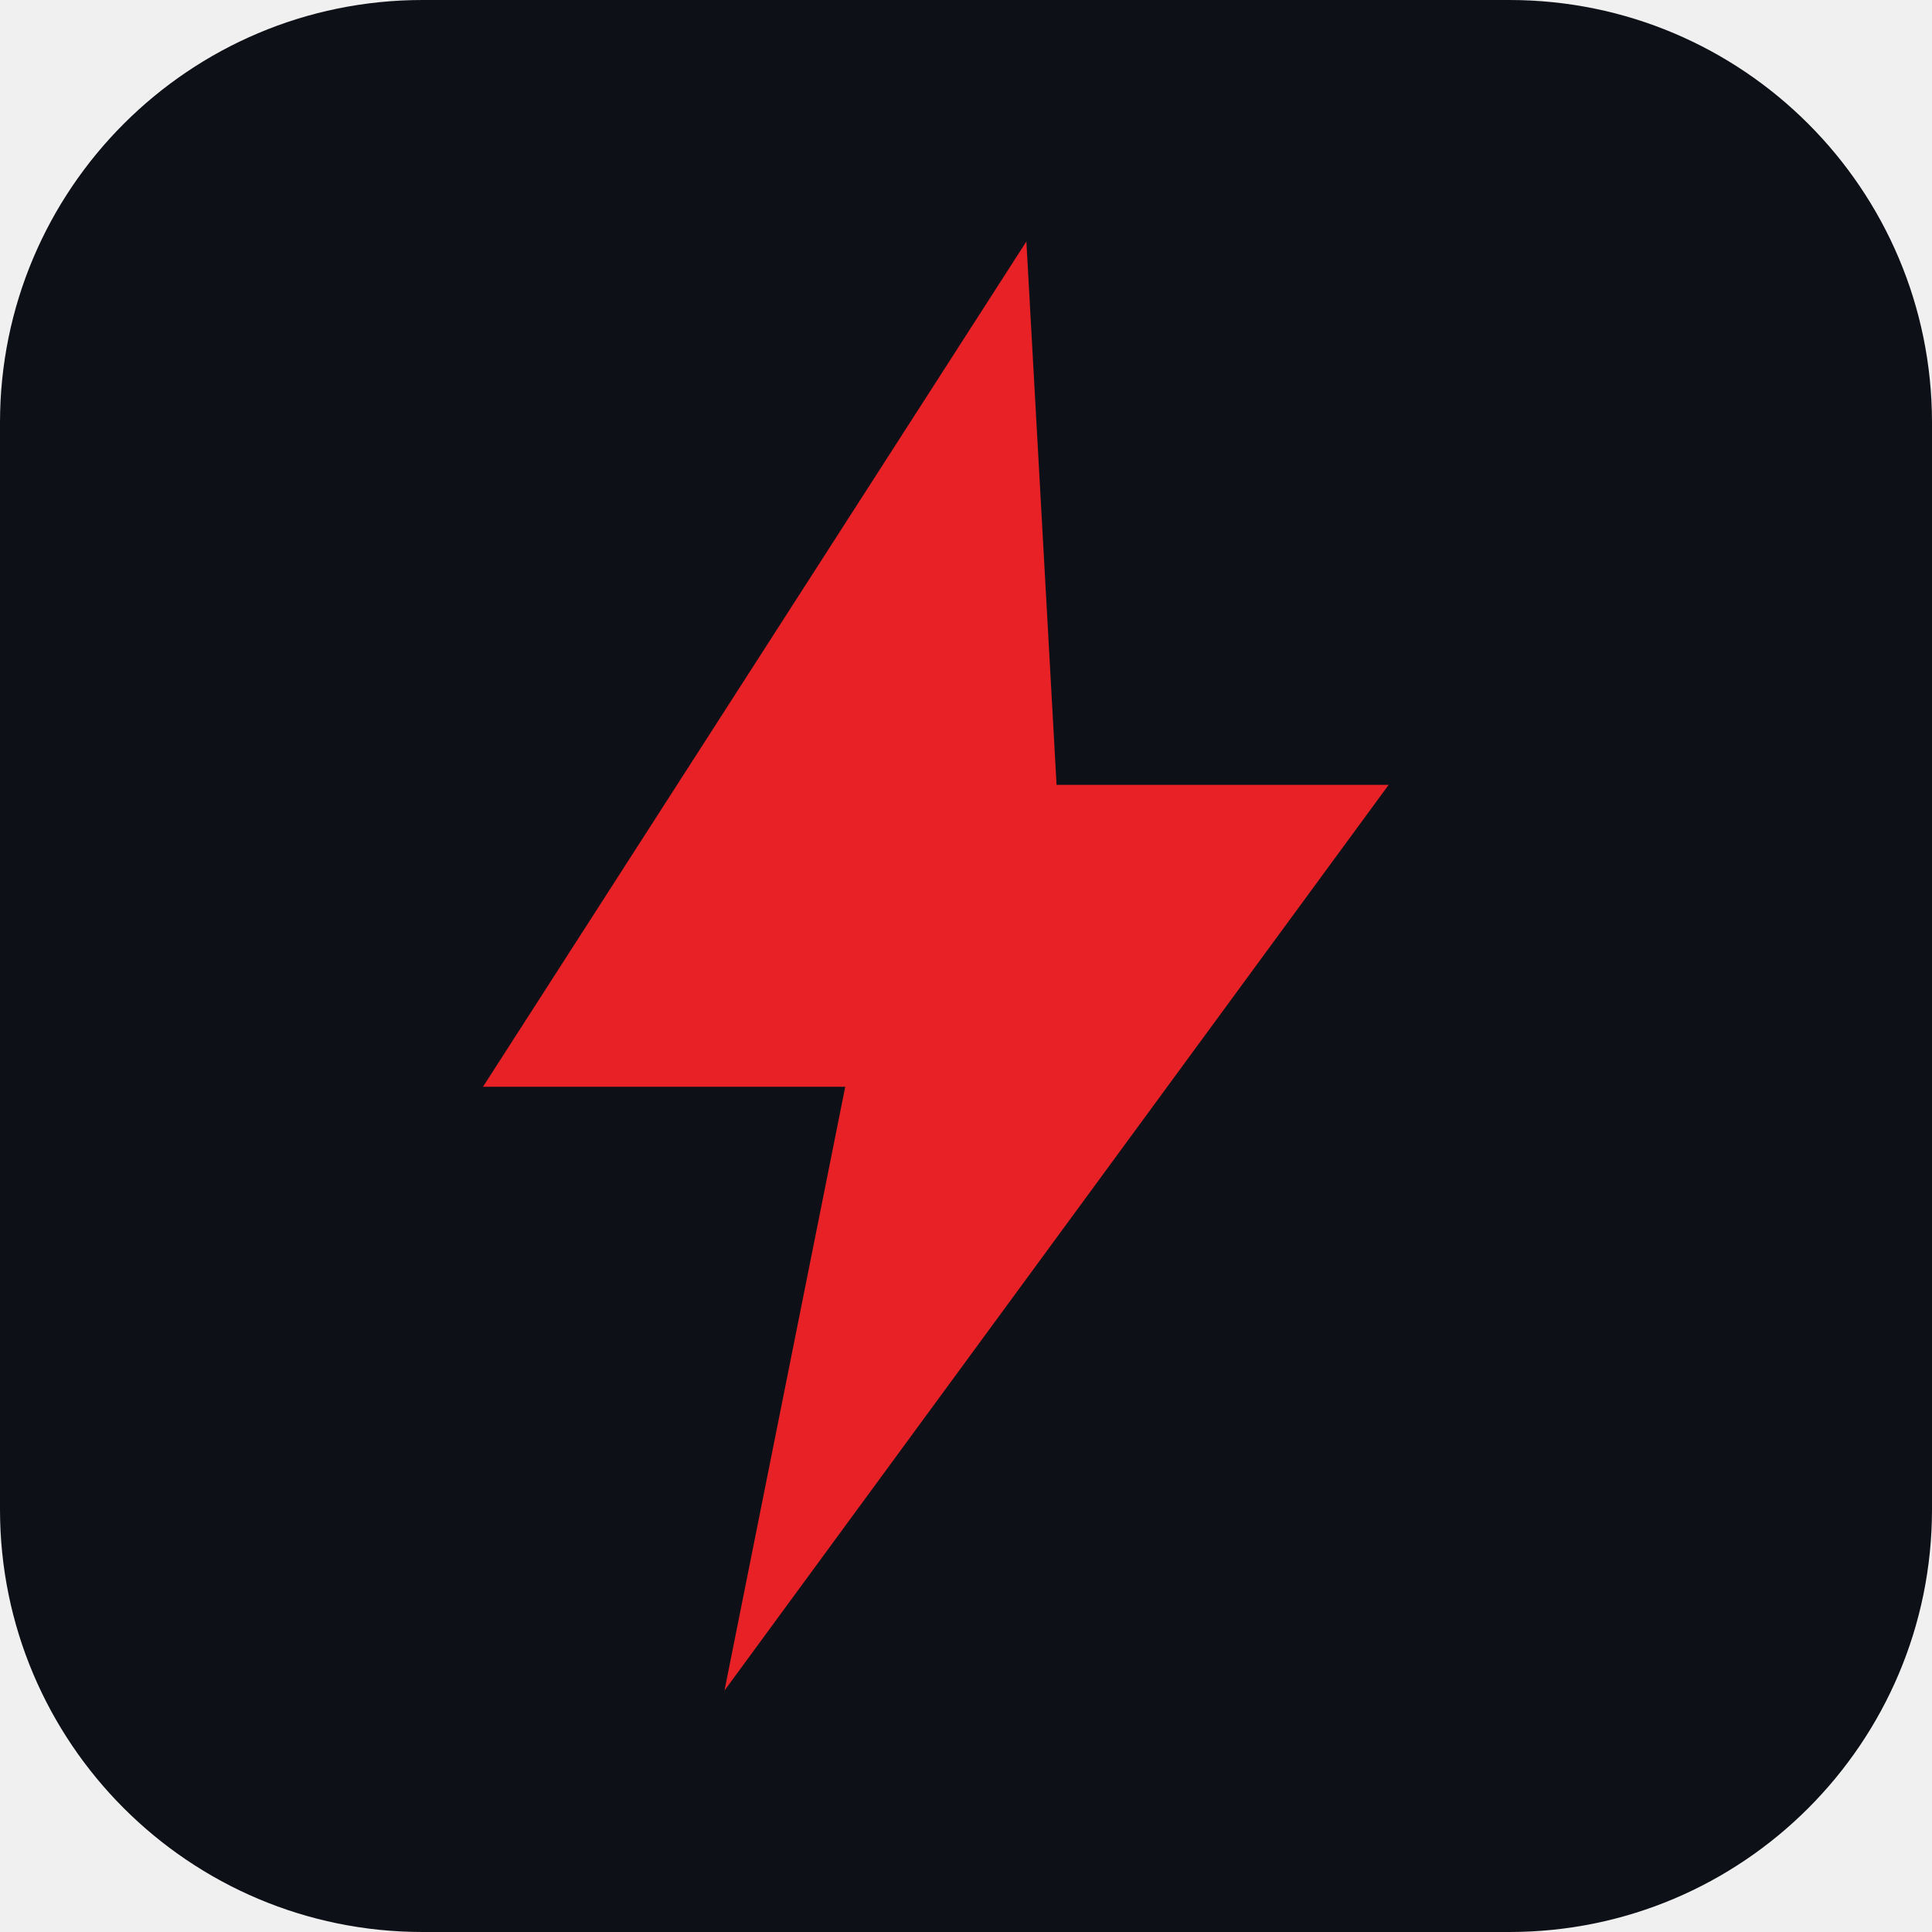
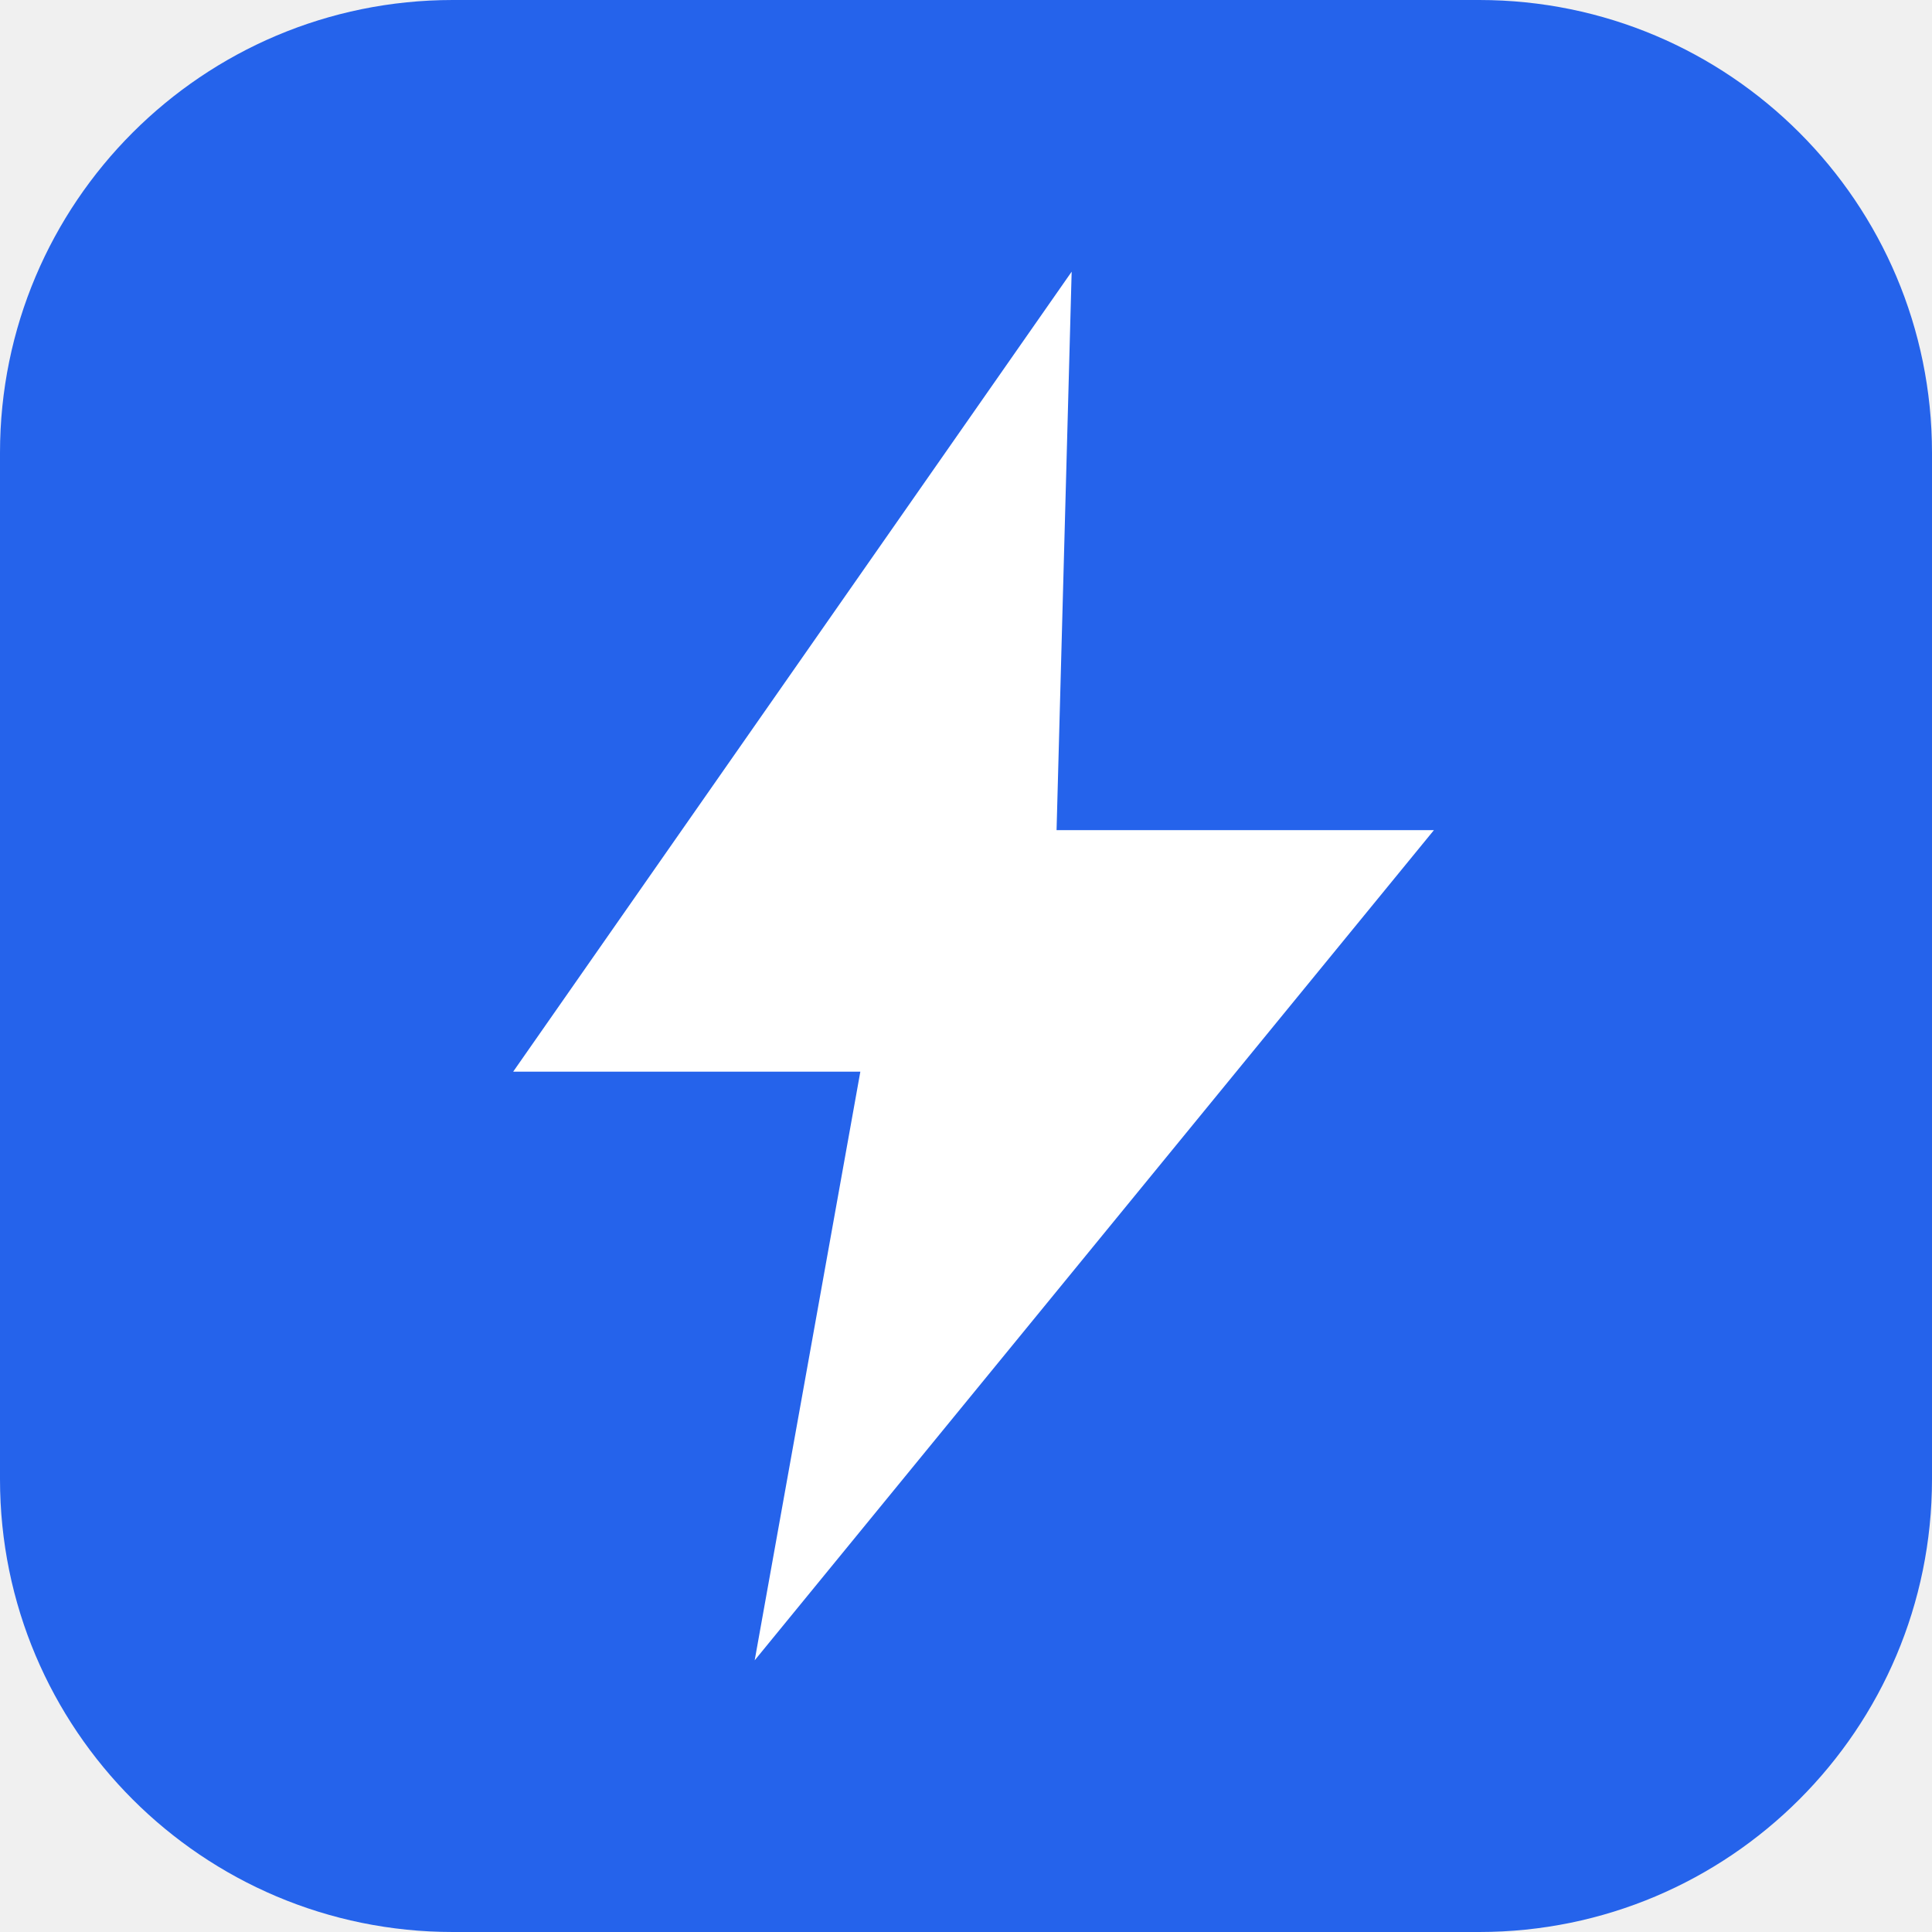
<svg xmlns="http://www.w3.org/2000/svg" viewBox="0 0 64 64">
-   <rect width="64" height="64" rx="14" fill="#0d1117" />
-   <path d="M34 8 L16 36 h12 l-4 20 22-30 H35 z" fill="#e82127" />
+   <rect width="64" height="64" rx="15" fill="#2563eb" />
+   <path d="M35.5 9 L17 35.5 h11.5 L25 55 47.5 27.5 H35 z" fill="#ffffff" />
</svg>
